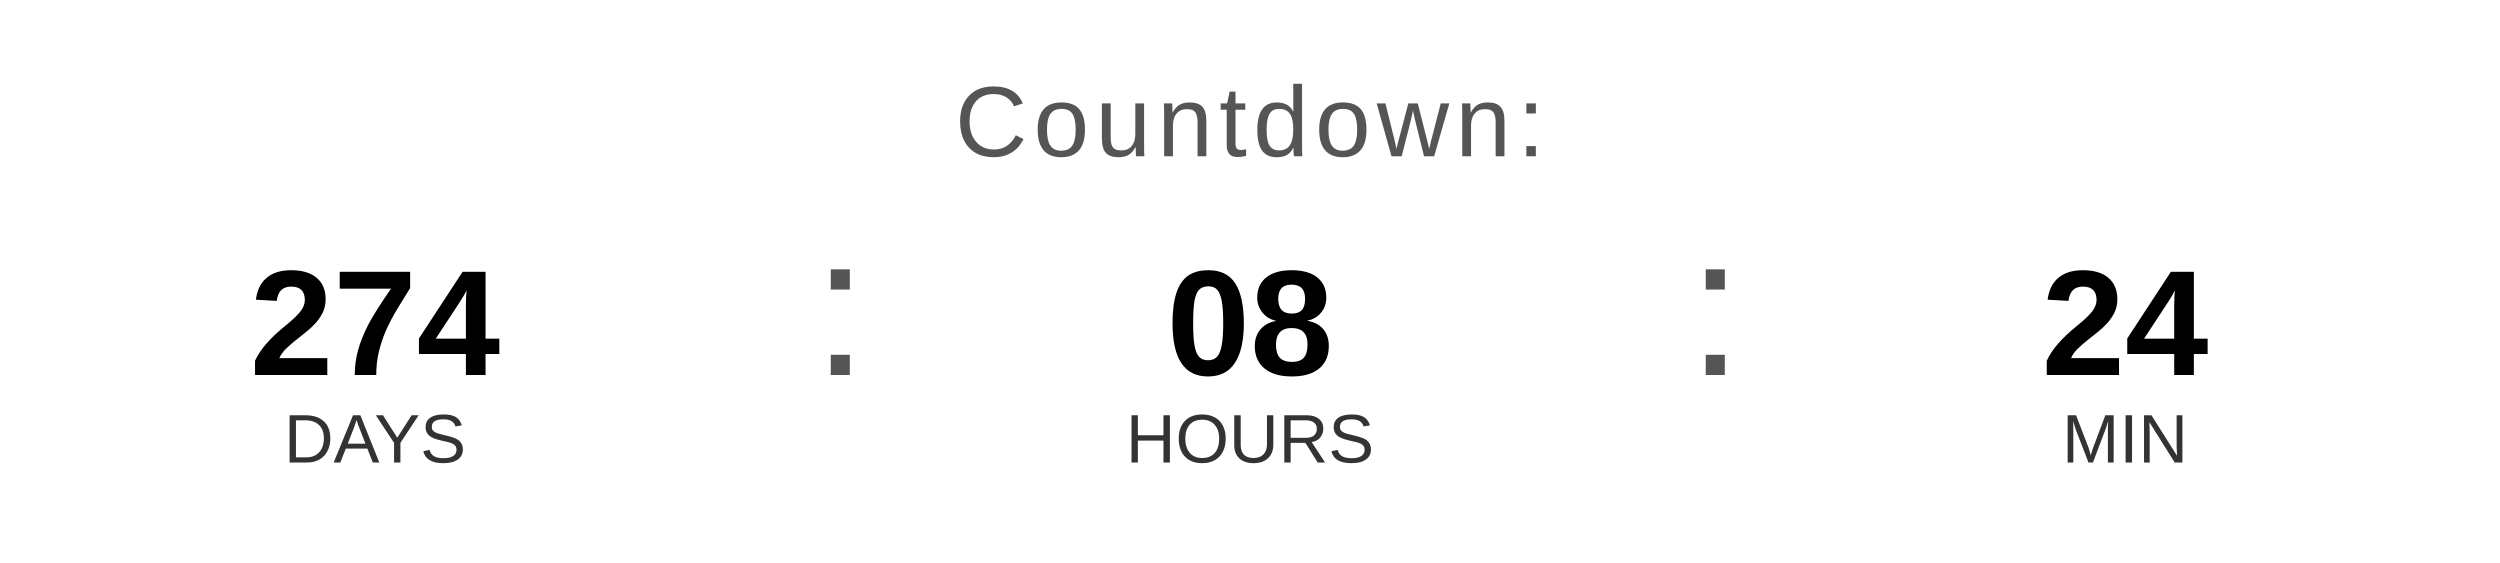
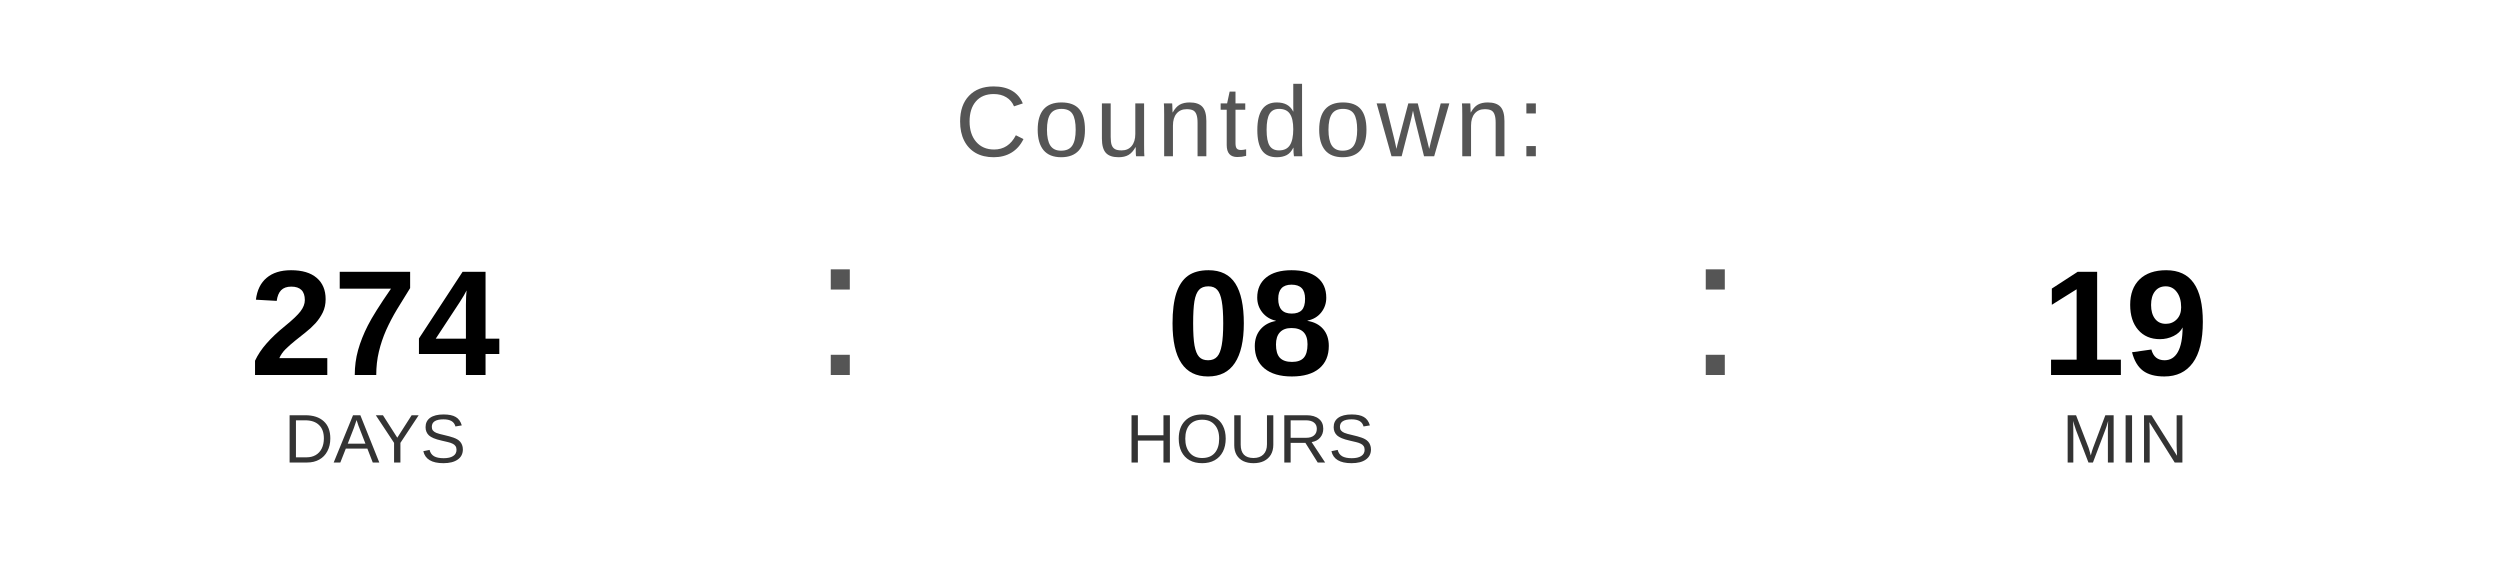
<svg xmlns="http://www.w3.org/2000/svg" width="400" height="90" viewBox="0 0 400 90">
  <text x="200" y="25" font-family="Arial, Helvetica, sans-serif" font-size="16" fill="#555555" text-anchor="middle" letter-spacing="1">
    Countdown:
  </text>
  <text x="60" y="60" font-family="Arial, Helvetica, sans-serif" font-size="24" font-weight="bold" fill="#000000" text-anchor="middle">274</text>
  <text x="60" y="74" font-family="Arial, Helvetica, sans-serif" font-size="11" fill="#333333" text-anchor="middle">DAYS</text>
  <text x="130" y="60" font-family="Arial, sans-serif" font-size="32" fill="#555555">:</text>
  <text x="200" y="60" font-family="Arial, Helvetica, sans-serif" font-size="24" font-weight="bold" fill="#000000" text-anchor="middle">08</text>
  <text x="200" y="74" font-family="Arial, Helvetica, sans-serif" font-size="11" fill="#333333" text-anchor="middle">HOURS</text>
  <text x="270" y="60" font-family="Arial, sans-serif" font-size="32" fill="#555555">:</text>
-   <text x="340" y="60" font-family="Arial, Helvetica, sans-serif" font-size="24" font-weight="bold" fill="#000000" text-anchor="middle">24</text>
+   <text x="340" y="60" font-family="Arial, Helvetica, sans-serif" font-size="24" font-weight="bold" fill="#000000" text-anchor="middle">19</text>
  <text x="340" y="74" font-family="Arial, Helvetica, sans-serif" font-size="11" fill="#333333" text-anchor="middle">MIN</text>
</svg>
